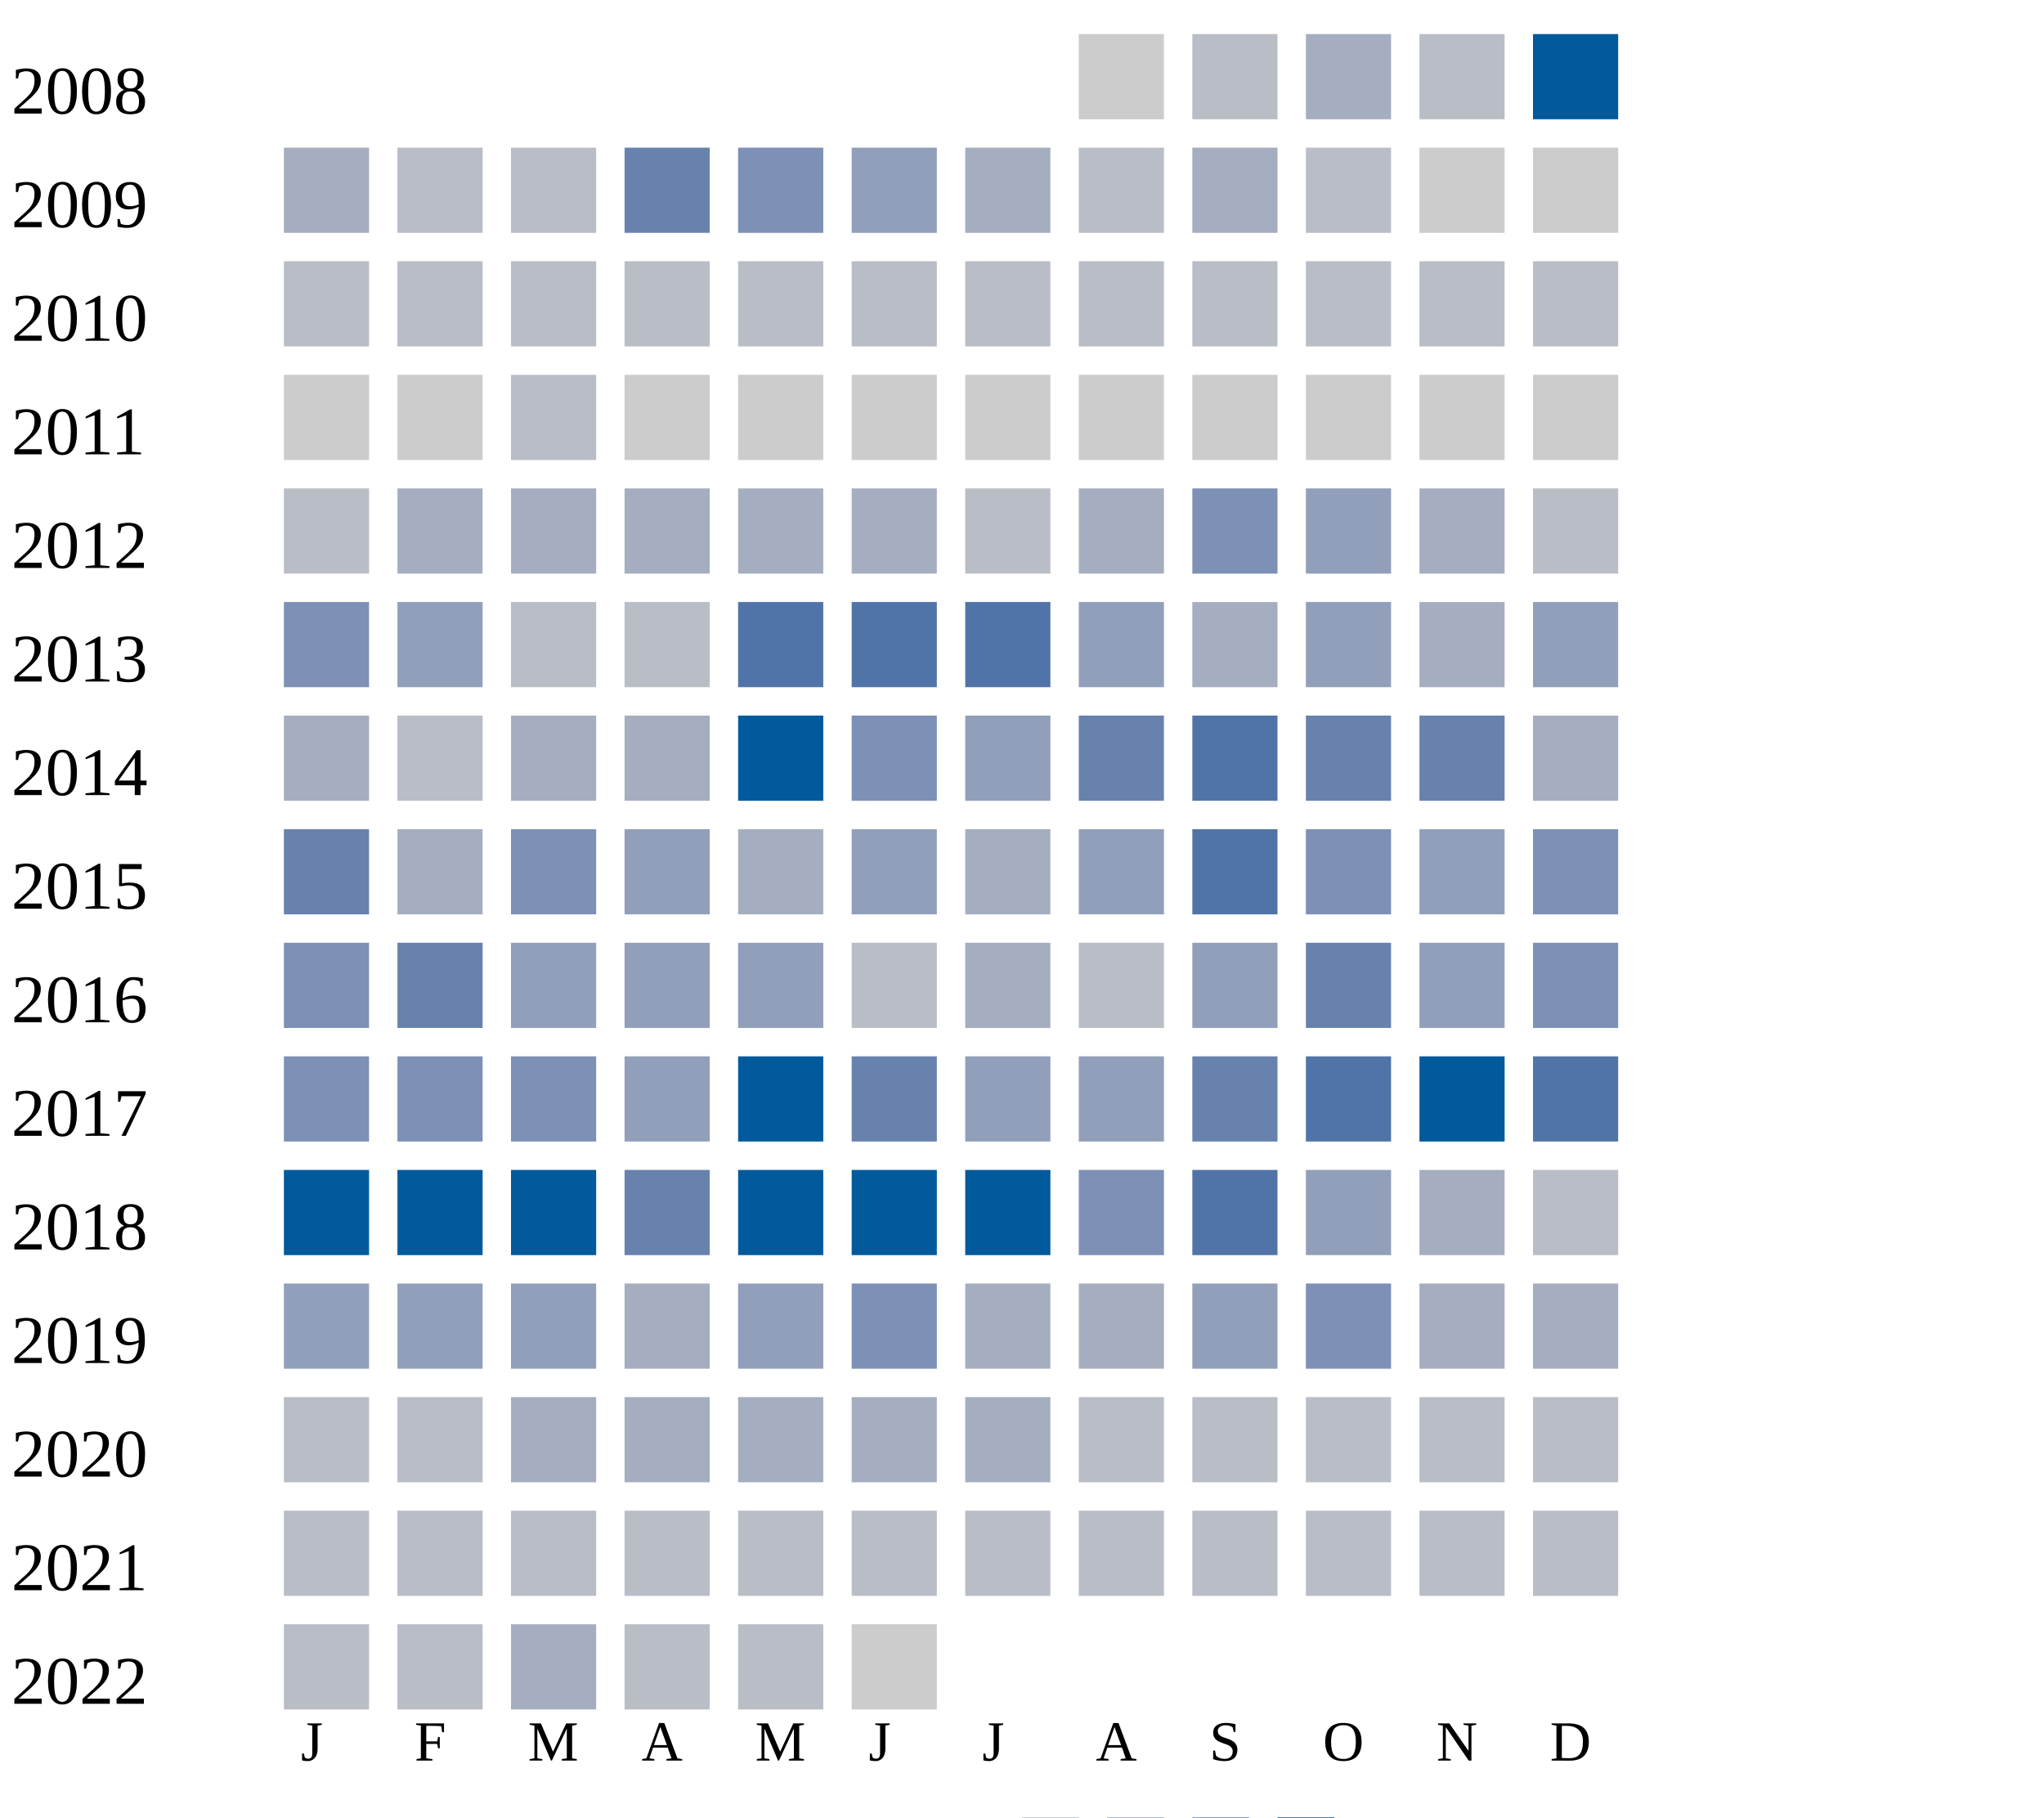
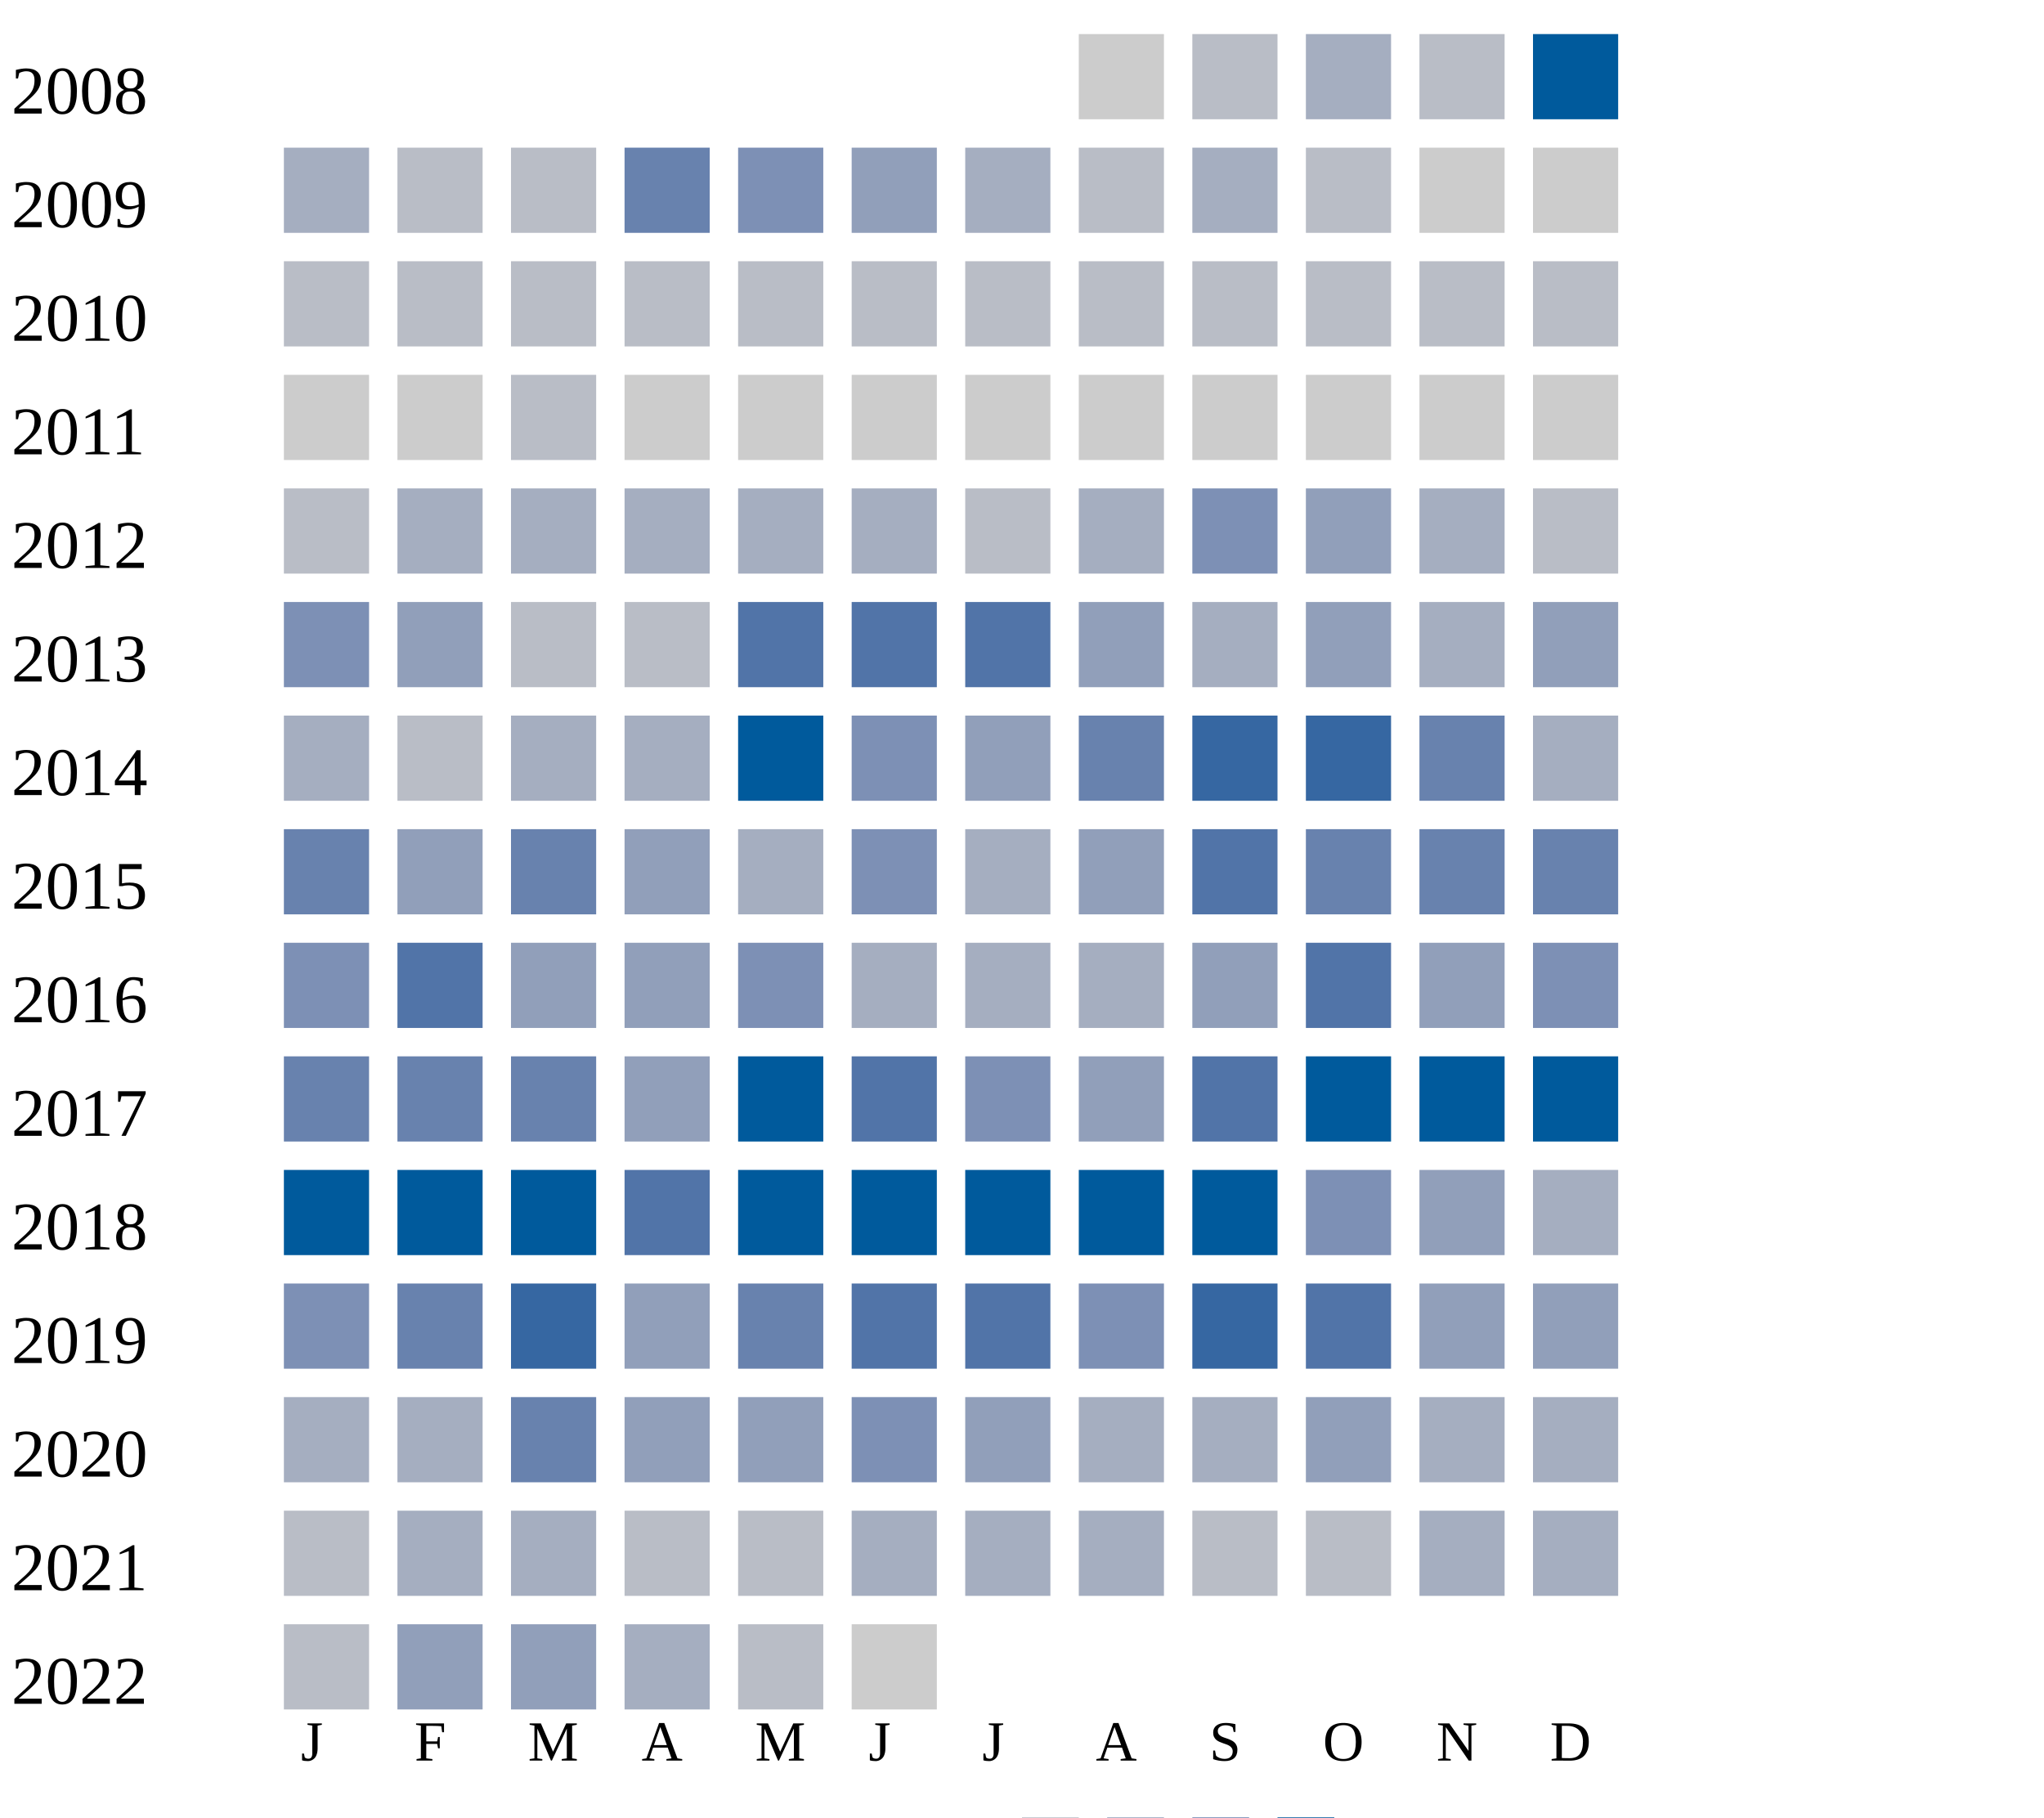
<svg xmlns="http://www.w3.org/2000/svg" width="360" height="320">
  <g transform="translate(0 0)">
    <text x="2" y="20">2008</text>
    <rect x="190" y="6" width="15" height="15" fill="#cccccc" />
    <rect x="210" y="6" width="15" height="15" fill="#b9bdc6" />
    <rect x="230" y="6" width="15" height="15" fill="#a5aec0" />
    <rect x="250" y="6" width="15" height="15" fill="#b9bdc6" />
    <rect x="270" y="6" width="15" height="15" fill="#005a9c" />
  </g>
  <g transform="translate(0 20)">
    <text x="2" y="20">2009</text>
    <rect x="50" y="6" width="15" height="15" fill="#a5aec0" />
    <rect x="70" y="6" width="15" height="15" fill="#b9bdc6" />
    <rect x="90" y="6" width="15" height="15" fill="#b9bdc6" />
    <rect x="110" y="6" width="15" height="15" fill="#6882ae" />
    <rect x="130" y="6" width="15" height="15" fill="#7d90b5" />
    <rect x="150" y="6" width="15" height="15" fill="#919fba" />
    <rect x="170" y="6" width="15" height="15" fill="#a5aec0" />
    <rect x="190" y="6" width="15" height="15" fill="#b9bdc6" />
    <rect x="210" y="6" width="15" height="15" fill="#a5aec0" />
    <rect x="230" y="6" width="15" height="15" fill="#b9bdc6" />
    <rect x="250" y="6" width="15" height="15" fill="#cccccc" />
    <rect x="270" y="6" width="15" height="15" fill="#cccccc" />
  </g>
  <g transform="translate(0 40)">
    <text x="2" y="20">2010</text>
    <rect x="50" y="6" width="15" height="15" fill="#b9bdc6" />
    <rect x="70" y="6" width="15" height="15" fill="#b9bdc6" />
    <rect x="90" y="6" width="15" height="15" fill="#b9bdc6" />
    <rect x="110" y="6" width="15" height="15" fill="#b9bdc6" />
    <rect x="130" y="6" width="15" height="15" fill="#b9bdc6" />
    <rect x="150" y="6" width="15" height="15" fill="#b9bdc6" />
    <rect x="170" y="6" width="15" height="15" fill="#b9bdc6" />
    <rect x="190" y="6" width="15" height="15" fill="#b9bdc6" />
    <rect x="210" y="6" width="15" height="15" fill="#b9bdc6" />
    <rect x="230" y="6" width="15" height="15" fill="#b9bdc6" />
    <rect x="250" y="6" width="15" height="15" fill="#b9bdc6" />
    <rect x="270" y="6" width="15" height="15" fill="#b9bdc6" />
  </g>
  <g transform="translate(0 60)">
    <text x="2" y="20">2011</text>
    <rect x="50" y="6" width="15" height="15" fill="#cccccc" />
    <rect x="70" y="6" width="15" height="15" fill="#cccccc" />
    <rect x="90" y="6" width="15" height="15" fill="#b9bdc6" />
    <rect x="110" y="6" width="15" height="15" fill="#cccccc" />
    <rect x="130" y="6" width="15" height="15" fill="#cccccc" />
    <rect x="150" y="6" width="15" height="15" fill="#cccccc" />
    <rect x="170" y="6" width="15" height="15" fill="#cccccc" />
    <rect x="190" y="6" width="15" height="15" fill="#cccccc" />
    <rect x="210" y="6" width="15" height="15" fill="#cccccc" />
    <rect x="230" y="6" width="15" height="15" fill="#cccccc" />
    <rect x="250" y="6" width="15" height="15" fill="#cccccc" />
    <rect x="270" y="6" width="15" height="15" fill="#cccccc" />
  </g>
  <g transform="translate(0 80)">
    <text x="2" y="20">2012</text>
    <rect x="50" y="6" width="15" height="15" fill="#b9bdc6" />
    <rect x="70" y="6" width="15" height="15" fill="#a5aec0" />
    <rect x="90" y="6" width="15" height="15" fill="#a5aec0" />
    <rect x="110" y="6" width="15" height="15" fill="#a5aec0" />
    <rect x="130" y="6" width="15" height="15" fill="#a5aec0" />
    <rect x="150" y="6" width="15" height="15" fill="#a5aec0" />
    <rect x="170" y="6" width="15" height="15" fill="#b9bdc6" />
    <rect x="190" y="6" width="15" height="15" fill="#a5aec0" />
    <rect x="210" y="6" width="15" height="15" fill="#7d90b5" />
    <rect x="230" y="6" width="15" height="15" fill="#919fba" />
    <rect x="250" y="6" width="15" height="15" fill="#a5aec0" />
    <rect x="270" y="6" width="15" height="15" fill="#b9bdc6" />
  </g>
  <g transform="translate(0 100)">
    <text x="2" y="20">2013</text>
    <rect x="50" y="6" width="15" height="15" fill="#7d90b5" />
    <rect x="70" y="6" width="15" height="15" fill="#919fba" />
    <rect x="90" y="6" width="15" height="15" fill="#b9bdc6" />
    <rect x="110" y="6" width="15" height="15" fill="#b9bdc6" />
    <rect x="130" y="6" width="15" height="15" fill="#5174a8" />
    <rect x="150" y="6" width="15" height="15" fill="#5174a8" />
    <rect x="170" y="6" width="15" height="15" fill="#5174a8" />
    <rect x="190" y="6" width="15" height="15" fill="#919fba" />
    <rect x="210" y="6" width="15" height="15" fill="#a5aec0" />
    <rect x="230" y="6" width="15" height="15" fill="#919fba" />
    <rect x="250" y="6" width="15" height="15" fill="#a5aec0" />
    <rect x="270" y="6" width="15" height="15" fill="#919fba" />
  </g>
  <g transform="translate(0 120)">
    <text x="2" y="20">2014</text>
    <rect x="50" y="6" width="15" height="15" fill="#a5aec0" />
    <rect x="70" y="6" width="15" height="15" fill="#b9bdc6" />
    <rect x="90" y="6" width="15" height="15" fill="#a5aec0" />
    <rect x="110" y="6" width="15" height="15" fill="#a5aec0" />
    <rect x="130" y="6" width="15" height="15" fill="#005a9c" />
    <rect x="150" y="6" width="15" height="15" fill="#7d90b5" />
    <rect x="170" y="6" width="15" height="15" fill="#919fba" />
    <rect x="190" y="6" width="15" height="15" fill="#6882ae" />
+     <rect x="210" y="6" width="15" height="15" fill="#3667a2" />
+     <rect x="230" y="6" width="15" height="15" fill="#3667a2" />
+     <rect x="250" y="6" width="15" height="15" fill="#6882ae" />
+     <rect x="270" y="6" width="15" height="15" fill="#a5aec0" />
+   </g>
+   <g transform="translate(0 140)">
+     <text x="2" y="20">2015</text>
+     <rect x="50" y="6" width="15" height="15" fill="#6882ae" />
+     <rect x="70" y="6" width="15" height="15" fill="#919fba" />
+     <rect x="90" y="6" width="15" height="15" fill="#6882ae" />
+     <rect x="110" y="6" width="15" height="15" fill="#919fba" />
+     <rect x="130" y="6" width="15" height="15" fill="#a5aec0" />
+     <rect x="150" y="6" width="15" height="15" fill="#7d90b5" />
+     <rect x="170" y="6" width="15" height="15" fill="#a5aec0" />
+     <rect x="190" y="6" width="15" height="15" fill="#919fba" />
    <rect x="210" y="6" width="15" height="15" fill="#5174a8" />
    <rect x="230" y="6" width="15" height="15" fill="#6882ae" />
    <rect x="250" y="6" width="15" height="15" fill="#6882ae" />
-     <rect x="270" y="6" width="15" height="15" fill="#a5aec0" />
-   </g>
-   <g transform="translate(0 140)">
-     <text x="2" y="20">2015</text>
-     <rect x="50" y="6" width="15" height="15" fill="#6882ae" />
-     <rect x="70" y="6" width="15" height="15" fill="#a5aec0" />
-     <rect x="90" y="6" width="15" height="15" fill="#7d90b5" />
-     <rect x="110" y="6" width="15" height="15" fill="#919fba" />
-     <rect x="130" y="6" width="15" height="15" fill="#a5aec0" />
-     <rect x="150" y="6" width="15" height="15" fill="#919fba" />
-     <rect x="170" y="6" width="15" height="15" fill="#a5aec0" />
-     <rect x="190" y="6" width="15" height="15" fill="#919fba" />
-     <rect x="210" y="6" width="15" height="15" fill="#5174a8" />
-     <rect x="230" y="6" width="15" height="15" fill="#7d90b5" />
-     <rect x="250" y="6" width="15" height="15" fill="#919fba" />
-     <rect x="270" y="6" width="15" height="15" fill="#7d90b5" />
+     <rect x="270" y="6" width="15" height="15" fill="#6882ae" />
  </g>
  <g transform="translate(0 160)">
    <text x="2" y="20">2016</text>
    <rect x="50" y="6" width="15" height="15" fill="#7d90b5" />
-     <rect x="70" y="6" width="15" height="15" fill="#6882ae" />
+     <rect x="70" y="6" width="15" height="15" fill="#5174a8" />
    <rect x="90" y="6" width="15" height="15" fill="#919fba" />
    <rect x="110" y="6" width="15" height="15" fill="#919fba" />
-     <rect x="130" y="6" width="15" height="15" fill="#919fba" />
-     <rect x="150" y="6" width="15" height="15" fill="#b9bdc6" />
-     <rect x="170" y="6" width="15" height="15" fill="#a5aec0" />
-     <rect x="190" y="6" width="15" height="15" fill="#b9bdc6" />
+     <rect x="130" y="6" width="15" height="15" fill="#7d90b5" />
+     <rect x="150" y="6" width="15" height="15" fill="#a5aec0" />
+     <rect x="170" y="6" width="15" height="15" fill="#a5aec0" />
+     <rect x="190" y="6" width="15" height="15" fill="#a5aec0" />
    <rect x="210" y="6" width="15" height="15" fill="#919fba" />
-     <rect x="230" y="6" width="15" height="15" fill="#6882ae" />
+     <rect x="230" y="6" width="15" height="15" fill="#5174a8" />
    <rect x="250" y="6" width="15" height="15" fill="#919fba" />
    <rect x="270" y="6" width="15" height="15" fill="#7d90b5" />
  </g>
  <g transform="translate(0 180)">
    <text x="2" y="20">2017</text>
-     <rect x="50" y="6" width="15" height="15" fill="#7d90b5" />
-     <rect x="70" y="6" width="15" height="15" fill="#7d90b5" />
-     <rect x="90" y="6" width="15" height="15" fill="#7d90b5" />
+     <rect x="50" y="6" width="15" height="15" fill="#6882ae" />
+     <rect x="70" y="6" width="15" height="15" fill="#6882ae" />
+     <rect x="90" y="6" width="15" height="15" fill="#6882ae" />
    <rect x="110" y="6" width="15" height="15" fill="#919fba" />
    <rect x="130" y="6" width="15" height="15" fill="#005a9c" />
-     <rect x="150" y="6" width="15" height="15" fill="#6882ae" />
-     <rect x="170" y="6" width="15" height="15" fill="#919fba" />
+     <rect x="150" y="6" width="15" height="15" fill="#5174a8" />
+     <rect x="170" y="6" width="15" height="15" fill="#7d90b5" />
    <rect x="190" y="6" width="15" height="15" fill="#919fba" />
-     <rect x="210" y="6" width="15" height="15" fill="#6882ae" />
-     <rect x="230" y="6" width="15" height="15" fill="#5174a8" />
+     <rect x="210" y="6" width="15" height="15" fill="#5174a8" />
+     <rect x="230" y="6" width="15" height="15" fill="#005a9c" />
    <rect x="250" y="6" width="15" height="15" fill="#005a9c" />
-     <rect x="270" y="6" width="15" height="15" fill="#5174a8" />
+     <rect x="270" y="6" width="15" height="15" fill="#005a9c" />
  </g>
  <g transform="translate(0 200)">
    <text x="2" y="20">2018</text>
    <rect x="50" y="6" width="15" height="15" fill="#005a9c" />
    <rect x="70" y="6" width="15" height="15" fill="#005a9c" />
    <rect x="90" y="6" width="15" height="15" fill="#005a9c" />
-     <rect x="110" y="6" width="15" height="15" fill="#6882ae" />
+     <rect x="110" y="6" width="15" height="15" fill="#5174a8" />
    <rect x="130" y="6" width="15" height="15" fill="#005a9c" />
    <rect x="150" y="6" width="15" height="15" fill="#005a9c" />
    <rect x="170" y="6" width="15" height="15" fill="#005a9c" />
-     <rect x="190" y="6" width="15" height="15" fill="#7d90b5" />
-     <rect x="210" y="6" width="15" height="15" fill="#5174a8" />
-     <rect x="230" y="6" width="15" height="15" fill="#919fba" />
-     <rect x="250" y="6" width="15" height="15" fill="#a5aec0" />
-     <rect x="270" y="6" width="15" height="15" fill="#b9bdc6" />
+     <rect x="190" y="6" width="15" height="15" fill="#005a9c" />
+     <rect x="210" y="6" width="15" height="15" fill="#005a9c" />
+     <rect x="230" y="6" width="15" height="15" fill="#7d90b5" />
+     <rect x="250" y="6" width="15" height="15" fill="#919fba" />
+     <rect x="270" y="6" width="15" height="15" fill="#a5aec0" />
  </g>
  <g transform="translate(0 220)">
    <text x="2" y="20">2019</text>
-     <rect x="50" y="6" width="15" height="15" fill="#919fba" />
+     <rect x="50" y="6" width="15" height="15" fill="#7d90b5" />
+     <rect x="70" y="6" width="15" height="15" fill="#6882ae" />
+     <rect x="90" y="6" width="15" height="15" fill="#3667a2" />
+     <rect x="110" y="6" width="15" height="15" fill="#919fba" />
+     <rect x="130" y="6" width="15" height="15" fill="#6882ae" />
+     <rect x="150" y="6" width="15" height="15" fill="#5174a8" />
+     <rect x="170" y="6" width="15" height="15" fill="#5174a8" />
+     <rect x="190" y="6" width="15" height="15" fill="#7d90b5" />
+     <rect x="210" y="6" width="15" height="15" fill="#3667a2" />
+     <rect x="230" y="6" width="15" height="15" fill="#5174a8" />
+     <rect x="250" y="6" width="15" height="15" fill="#919fba" />
+     <rect x="270" y="6" width="15" height="15" fill="#919fba" />
+   </g>
+   <g transform="translate(0 240)">
+     <text x="2" y="20">2020</text>
+     <rect x="50" y="6" width="15" height="15" fill="#a5aec0" />
+     <rect x="70" y="6" width="15" height="15" fill="#a5aec0" />
+     <rect x="90" y="6" width="15" height="15" fill="#6882ae" />
+     <rect x="110" y="6" width="15" height="15" fill="#919fba" />
+     <rect x="130" y="6" width="15" height="15" fill="#919fba" />
+     <rect x="150" y="6" width="15" height="15" fill="#7d90b5" />
+     <rect x="170" y="6" width="15" height="15" fill="#919fba" />
+     <rect x="190" y="6" width="15" height="15" fill="#a5aec0" />
+     <rect x="210" y="6" width="15" height="15" fill="#a5aec0" />
+     <rect x="230" y="6" width="15" height="15" fill="#919fba" />
+     <rect x="250" y="6" width="15" height="15" fill="#a5aec0" />
+     <rect x="270" y="6" width="15" height="15" fill="#a5aec0" />
+   </g>
+   <g transform="translate(0 260)">
+     <text x="2" y="20">2021</text>
+     <rect x="50" y="6" width="15" height="15" fill="#b9bdc6" />
+     <rect x="70" y="6" width="15" height="15" fill="#a5aec0" />
+     <rect x="90" y="6" width="15" height="15" fill="#a5aec0" />
+     <rect x="110" y="6" width="15" height="15" fill="#b9bdc6" />
+     <rect x="130" y="6" width="15" height="15" fill="#b9bdc6" />
+     <rect x="150" y="6" width="15" height="15" fill="#a5aec0" />
+     <rect x="170" y="6" width="15" height="15" fill="#a5aec0" />
+     <rect x="190" y="6" width="15" height="15" fill="#a5aec0" />
+     <rect x="210" y="6" width="15" height="15" fill="#b9bdc6" />
+     <rect x="230" y="6" width="15" height="15" fill="#b9bdc6" />
+     <rect x="250" y="6" width="15" height="15" fill="#a5aec0" />
+     <rect x="270" y="6" width="15" height="15" fill="#a5aec0" />
+   </g>
+   <g transform="translate(0 280)">
+     <text x="2" y="20">2022</text>
+     <rect x="50" y="6" width="15" height="15" fill="#b9bdc6" />
    <rect x="70" y="6" width="15" height="15" fill="#919fba" />
    <rect x="90" y="6" width="15" height="15" fill="#919fba" />
    <rect x="110" y="6" width="15" height="15" fill="#a5aec0" />
-     <rect x="130" y="6" width="15" height="15" fill="#919fba" />
-     <rect x="150" y="6" width="15" height="15" fill="#7d90b5" />
-     <rect x="170" y="6" width="15" height="15" fill="#a5aec0" />
-     <rect x="190" y="6" width="15" height="15" fill="#a5aec0" />
-     <rect x="210" y="6" width="15" height="15" fill="#919fba" />
-     <rect x="230" y="6" width="15" height="15" fill="#7d90b5" />
-     <rect x="250" y="6" width="15" height="15" fill="#a5aec0" />
-     <rect x="270" y="6" width="15" height="15" fill="#a5aec0" />
-   </g>
-   <g transform="translate(0 240)">
-     <text x="2" y="20">2020</text>
-     <rect x="50" y="6" width="15" height="15" fill="#b9bdc6" />
-     <rect x="70" y="6" width="15" height="15" fill="#b9bdc6" />
-     <rect x="90" y="6" width="15" height="15" fill="#a5aec0" />
-     <rect x="110" y="6" width="15" height="15" fill="#a5aec0" />
-     <rect x="130" y="6" width="15" height="15" fill="#a5aec0" />
-     <rect x="150" y="6" width="15" height="15" fill="#a5aec0" />
-     <rect x="170" y="6" width="15" height="15" fill="#a5aec0" />
-     <rect x="190" y="6" width="15" height="15" fill="#b9bdc6" />
-     <rect x="210" y="6" width="15" height="15" fill="#b9bdc6" />
-     <rect x="230" y="6" width="15" height="15" fill="#b9bdc6" />
-     <rect x="250" y="6" width="15" height="15" fill="#b9bdc6" />
-     <rect x="270" y="6" width="15" height="15" fill="#b9bdc6" />
-   </g>
-   <g transform="translate(0 260)">
-     <text x="2" y="20">2021</text>
-     <rect x="50" y="6" width="15" height="15" fill="#b9bdc6" />
-     <rect x="70" y="6" width="15" height="15" fill="#b9bdc6" />
-     <rect x="90" y="6" width="15" height="15" fill="#b9bdc6" />
-     <rect x="110" y="6" width="15" height="15" fill="#b9bdc6" />
-     <rect x="130" y="6" width="15" height="15" fill="#b9bdc6" />
-     <rect x="150" y="6" width="15" height="15" fill="#b9bdc6" />
-     <rect x="170" y="6" width="15" height="15" fill="#b9bdc6" />
-     <rect x="190" y="6" width="15" height="15" fill="#b9bdc6" />
-     <rect x="210" y="6" width="15" height="15" fill="#b9bdc6" />
-     <rect x="230" y="6" width="15" height="15" fill="#b9bdc6" />
-     <rect x="250" y="6" width="15" height="15" fill="#b9bdc6" />
-     <rect x="270" y="6" width="15" height="15" fill="#b9bdc6" />
-   </g>
-   <g transform="translate(0 280)">
-     <text x="2" y="20">2022</text>
-     <rect x="50" y="6" width="15" height="15" fill="#b9bdc6" />
-     <rect x="70" y="6" width="15" height="15" fill="#b9bdc6" />
-     <rect x="90" y="6" width="15" height="15" fill="#a5aec0" />
-     <rect x="110" y="6" width="15" height="15" fill="#b9bdc6" />
    <rect x="130" y="6" width="15" height="15" fill="#b9bdc6" />
    <rect x="150" y="6" width="15" height="15" fill="#cccccc" />
  </g>
  <text style="font-size: 10px; text-align: center" x="53" y="310">J</text>
  <text style="font-size: 10px; text-align: center" x="73" y="310">F</text>
  <text style="font-size: 10px; text-align: center" x="93" y="310">M</text>
  <text style="font-size: 10px; text-align: center" x="113" y="310">A</text>
  <text style="font-size: 10px; text-align: center" x="133" y="310">M</text>
  <text style="font-size: 10px; text-align: center" x="153" y="310">J</text>
  <text style="font-size: 10px; text-align: center" x="173" y="310">J</text>
  <text style="font-size: 10px; text-align: center" x="193" y="310">A</text>
  <text style="font-size: 10px; text-align: center" x="213" y="310">S</text>
  <text style="font-size: 10px; text-align: center" x="233" y="310">O</text>
  <text style="font-size: 10px; text-align: center" x="253" y="310">N</text>
  <text style="font-size: 10px; text-align: center" x="273" y="310">D</text>
  <text style="font-size: 10px;" x="155" y="329">Less</text>
  <rect fill="#b9bdc6" width="10" height="10" x="180" y="320" />
  <rect fill="#919fba" width="10" height="10" x="195" y="320" />
  <rect fill="#6882ae" width="10" height="10" x="210" y="320" />
  <rect fill="#005a9c" width="10" height="10" x="225" y="320" />
  <text x="240" y="329" style="font-size: 10px;">More</text>
</svg>
